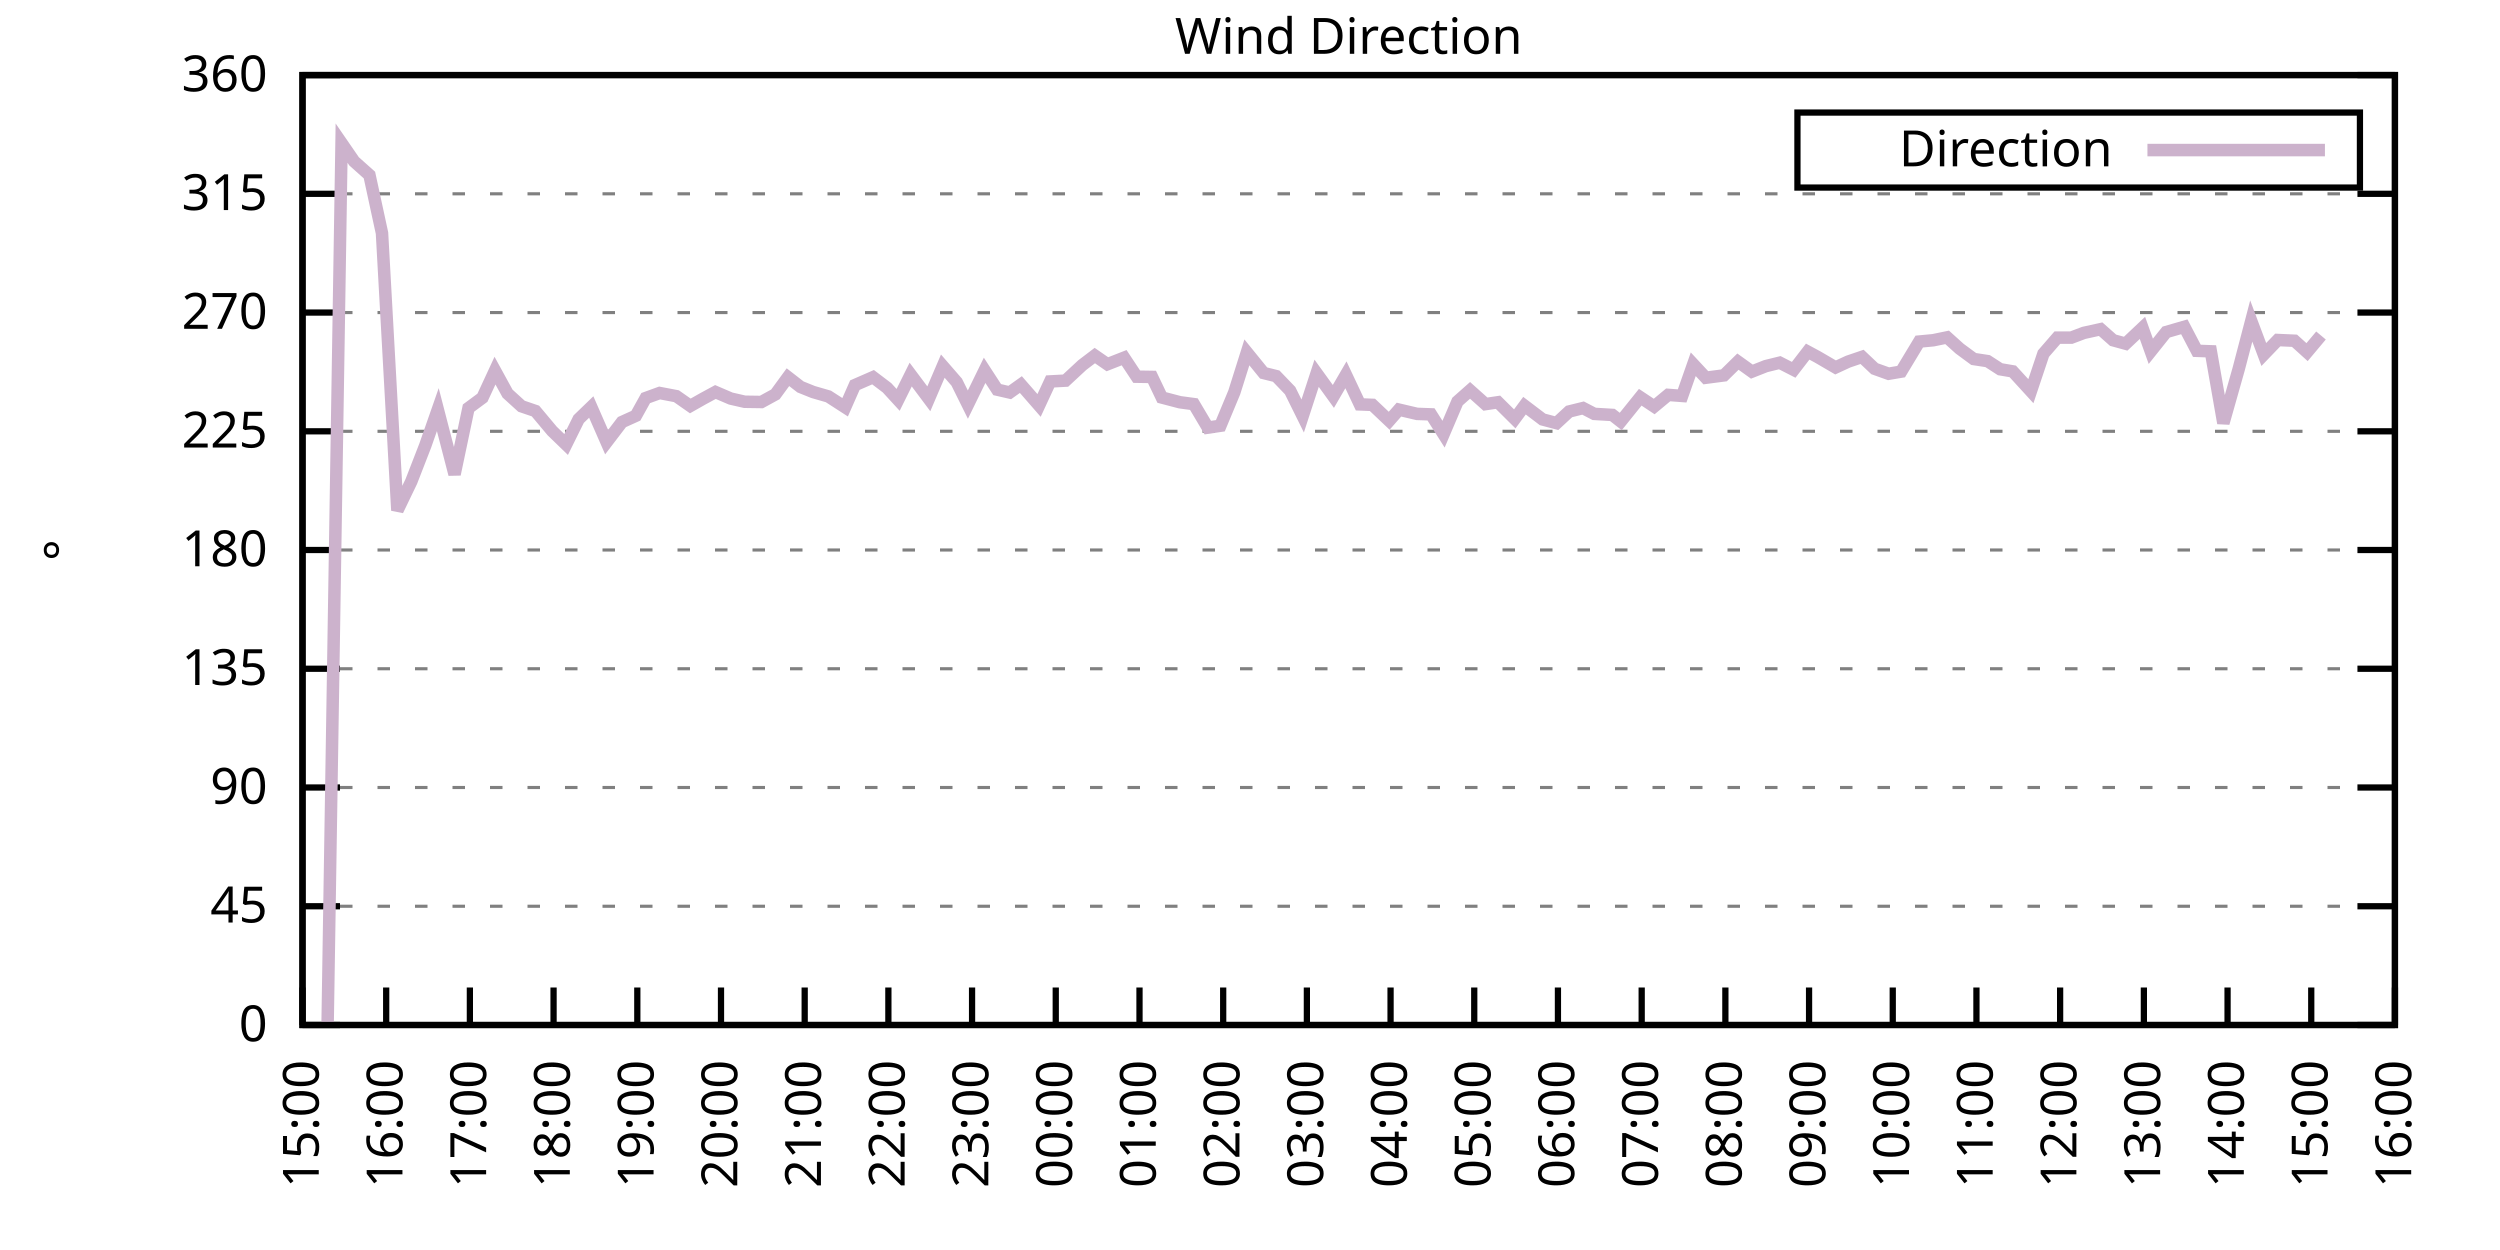
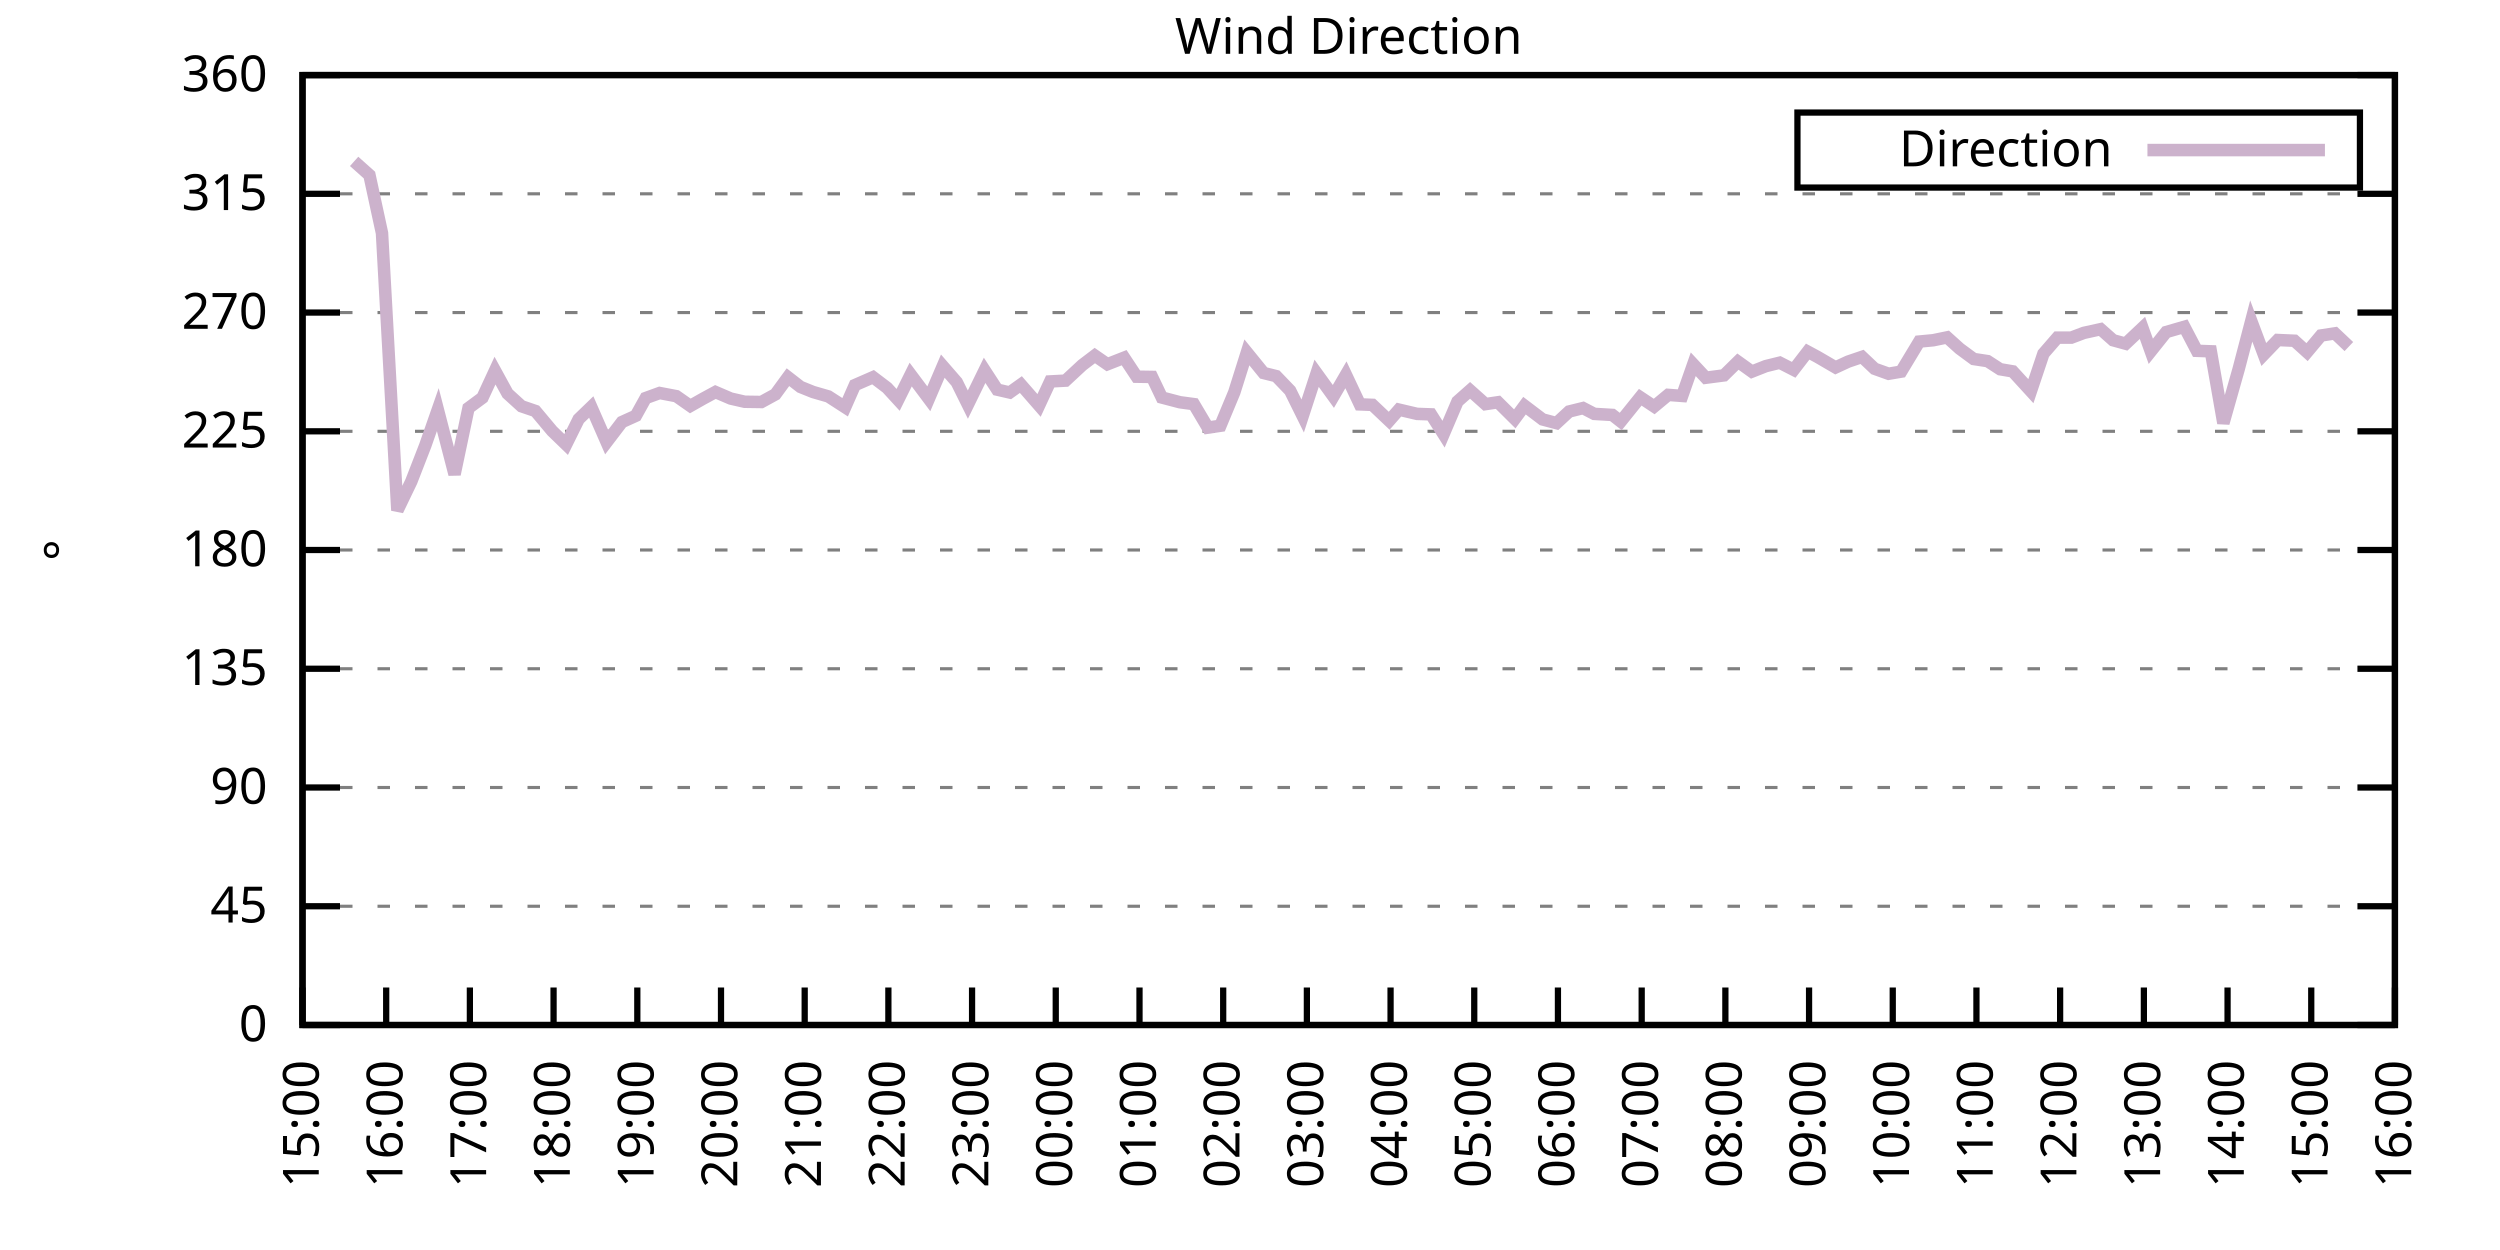
<svg xmlns="http://www.w3.org/2000/svg" xmlns:xlink="http://www.w3.org/1999/xlink" width="400" height="200" viewBox="0 0 400 200">
  <g id="gnuplot_canvas">
    <rect x="0" y="0" width="400" height="200" fill="none" />
    <defs>
      <circle id="gpDot" r="0.5" stroke-width="0.5" stroke="currentColor" />
      <path id="gpPt0" stroke-width="0.333" stroke="currentColor" d="M-1,0 h2 M0,-1 v2" />
      <path id="gpPt1" stroke-width="0.333" stroke="currentColor" d="M-1,-1 L1,1 M1,-1 L-1,1" />
      <path id="gpPt2" stroke-width="0.333" stroke="currentColor" d="M-1,0 L1,0 M0,-1 L0,1 M-1,-1 L1,1 M-1,1 L1,-1" />
      <rect id="gpPt3" stroke-width="0.333" stroke="currentColor" x="-1" y="-1" width="2" height="2" />
      <rect id="gpPt4" stroke-width="0.333" stroke="currentColor" fill="currentColor" x="-1" y="-1" width="2" height="2" />
      <circle id="gpPt5" stroke-width="0.333" stroke="currentColor" cx="0" cy="0" r="1" />
      <use xlink:href="#gpPt5" id="gpPt6" fill="currentColor" stroke="none" />
      <path id="gpPt7" stroke-width="0.333" stroke="currentColor" d="M0,-1.33 L-1.33,0.67 L1.33,0.67 z" />
      <use xlink:href="#gpPt7" id="gpPt8" fill="currentColor" stroke="none" />
      <use xlink:href="#gpPt7" id="gpPt9" stroke="currentColor" transform="rotate(180)" />
      <use xlink:href="#gpPt9" id="gpPt10" fill="currentColor" stroke="none" />
      <use xlink:href="#gpPt3" id="gpPt11" stroke="currentColor" transform="rotate(45)" />
      <use xlink:href="#gpPt11" id="gpPt12" fill="currentColor" stroke="none" />
      <path id="gpPt13" stroke-width="0.333" stroke="currentColor" d="M0,1.330 L1.265,0.411 L0.782,-1.067 L-0.782,-1.076 L-1.265,0.411 z" />
      <use xlink:href="#gpPt13" id="gpPt14" fill="currentColor" stroke="none" />
      <filter id="textbox" filterUnits="objectBoundingBox" x="0" y="0" height="1" width="1">
        <feFlood flood-color="white" flood-opacity="1" result="bgnd" />
        <feComposite in="SourceGraphic" in2="bgnd" operator="atop" />
      </filter>
      <filter id="greybox" filterUnits="objectBoundingBox" x="0" y="0" height="1" width="1">
        <feFlood flood-color="lightgrey" flood-opacity="1" result="grey" />
        <feComposite in="SourceGraphic" in2="grey" operator="atop" />
      </filter>
    </defs>
    <g fill="none" color="white" stroke="currentColor" stroke-width="1.00" stroke-linecap="butt" stroke-linejoin="miter">
</g>
    <g fill="none" color="black" stroke="currentColor" stroke-width="1.00" stroke-linecap="butt" stroke-linejoin="miter">
      <g stroke="none" shape-rendering="crispEdges">
        <polygon fill="rgb(255, 255, 255)" points="48.40,164.00 383.18,164.00 383.18,12.02 48.40,12.02 " />
      </g>
    </g>
    <g fill="none" color="black" stroke="currentColor" stroke-width="1.00" stroke-linecap="butt" stroke-linejoin="miter">
</g>
    <g fill="none" color="black" stroke="black" stroke-width="0.50" stroke-linecap="butt" stroke-linejoin="miter">
</g>
    <g fill="none" color="gray" stroke="currentColor" stroke-width="0.50" stroke-linecap="butt" stroke-linejoin="miter">
      <path stroke="gray" stroke-dasharray="2,4" class="gridline" d="M48.40,164.00 L383.19,164.00  " />
    </g>
    <g fill="none" color="gray" stroke="gray" stroke-width="1.00" stroke-linecap="butt" stroke-linejoin="miter">
</g>
    <g fill="none" color="black" stroke="currentColor" stroke-width="1.00" stroke-linecap="butt" stroke-linejoin="miter">
      <path stroke="black" d="M48.40,164.00 L54.40,164.00 M383.19,164.00 L377.19,164.00  " />
      <g transform="translate(42.80,166.60)" stroke="none" fill="black" font-family="Sans" font-size="8.00" text-anchor="end">
        <text>
          <tspan font-family="Sans"> 0</tspan>
        </text>
      </g>
    </g>
    <g fill="none" color="black" stroke="currentColor" stroke-width="1.00" stroke-linecap="butt" stroke-linejoin="miter">
</g>
    <g fill="none" color="black" stroke="black" stroke-width="0.50" stroke-linecap="butt" stroke-linejoin="miter">
</g>
    <g fill="none" color="gray" stroke="currentColor" stroke-width="0.50" stroke-linecap="butt" stroke-linejoin="miter">
      <path stroke="gray" stroke-dasharray="2,4" class="gridline" d="M48.40,145.00 L383.19,145.00  " />
    </g>
    <g fill="none" color="gray" stroke="gray" stroke-width="1.00" stroke-linecap="butt" stroke-linejoin="miter">
</g>
    <g fill="none" color="black" stroke="currentColor" stroke-width="1.00" stroke-linecap="butt" stroke-linejoin="miter">
      <path stroke="black" d="M48.40,145.00 L54.40,145.00 M383.19,145.00 L377.19,145.00  " />
      <g transform="translate(42.80,147.60)" stroke="none" fill="black" font-family="Sans" font-size="8.00" text-anchor="end">
        <text>
          <tspan font-family="Sans"> 45</tspan>
        </text>
      </g>
    </g>
    <g fill="none" color="black" stroke="currentColor" stroke-width="1.00" stroke-linecap="butt" stroke-linejoin="miter">
</g>
    <g fill="none" color="black" stroke="black" stroke-width="0.50" stroke-linecap="butt" stroke-linejoin="miter">
</g>
    <g fill="none" color="gray" stroke="currentColor" stroke-width="0.50" stroke-linecap="butt" stroke-linejoin="miter">
      <path stroke="gray" stroke-dasharray="2,4" class="gridline" d="M48.40,126.00 L383.19,126.00  " />
    </g>
    <g fill="none" color="gray" stroke="gray" stroke-width="1.00" stroke-linecap="butt" stroke-linejoin="miter">
</g>
    <g fill="none" color="black" stroke="currentColor" stroke-width="1.00" stroke-linecap="butt" stroke-linejoin="miter">
      <path stroke="black" d="M48.40,126.00 L54.40,126.00 M383.19,126.00 L377.19,126.00  " />
      <g transform="translate(42.80,128.60)" stroke="none" fill="black" font-family="Sans" font-size="8.00" text-anchor="end">
        <text>
          <tspan font-family="Sans"> 90</tspan>
        </text>
      </g>
    </g>
    <g fill="none" color="black" stroke="currentColor" stroke-width="1.00" stroke-linecap="butt" stroke-linejoin="miter">
</g>
    <g fill="none" color="black" stroke="black" stroke-width="0.50" stroke-linecap="butt" stroke-linejoin="miter">
</g>
    <g fill="none" color="gray" stroke="currentColor" stroke-width="0.50" stroke-linecap="butt" stroke-linejoin="miter">
      <path stroke="gray" stroke-dasharray="2,4" class="gridline" d="M48.40,107.00 L383.19,107.00  " />
    </g>
    <g fill="none" color="gray" stroke="gray" stroke-width="1.00" stroke-linecap="butt" stroke-linejoin="miter">
</g>
    <g fill="none" color="black" stroke="currentColor" stroke-width="1.00" stroke-linecap="butt" stroke-linejoin="miter">
      <path stroke="black" d="M48.40,107.00 L54.40,107.00 M383.19,107.00 L377.19,107.00  " />
      <g transform="translate(42.80,109.60)" stroke="none" fill="black" font-family="Sans" font-size="8.00" text-anchor="end">
        <text>
          <tspan font-family="Sans"> 135</tspan>
        </text>
      </g>
    </g>
    <g fill="none" color="black" stroke="currentColor" stroke-width="1.00" stroke-linecap="butt" stroke-linejoin="miter">
</g>
    <g fill="none" color="black" stroke="black" stroke-width="0.50" stroke-linecap="butt" stroke-linejoin="miter">
</g>
    <g fill="none" color="gray" stroke="currentColor" stroke-width="0.50" stroke-linecap="butt" stroke-linejoin="miter">
      <path stroke="gray" stroke-dasharray="2,4" class="gridline" d="M48.40,88.00 L383.19,88.00  " />
    </g>
    <g fill="none" color="gray" stroke="gray" stroke-width="1.00" stroke-linecap="butt" stroke-linejoin="miter">
</g>
    <g fill="none" color="black" stroke="currentColor" stroke-width="1.00" stroke-linecap="butt" stroke-linejoin="miter">
      <path stroke="black" d="M48.40,88.00 L54.40,88.00 M383.19,88.00 L377.19,88.00  " />
      <g transform="translate(42.80,90.60)" stroke="none" fill="black" font-family="Sans" font-size="8.00" text-anchor="end">
        <text>
          <tspan font-family="Sans"> 180</tspan>
        </text>
      </g>
    </g>
    <g fill="none" color="black" stroke="currentColor" stroke-width="1.00" stroke-linecap="butt" stroke-linejoin="miter">
</g>
    <g fill="none" color="black" stroke="black" stroke-width="0.50" stroke-linecap="butt" stroke-linejoin="miter">
</g>
    <g fill="none" color="gray" stroke="currentColor" stroke-width="0.50" stroke-linecap="butt" stroke-linejoin="miter">
      <path stroke="gray" stroke-dasharray="2,4" class="gridline" d="M48.40,69.01 L383.19,69.01  " />
    </g>
    <g fill="none" color="gray" stroke="gray" stroke-width="1.00" stroke-linecap="butt" stroke-linejoin="miter">
</g>
    <g fill="none" color="black" stroke="currentColor" stroke-width="1.00" stroke-linecap="butt" stroke-linejoin="miter">
      <path stroke="black" d="M48.40,69.01 L54.40,69.01 M383.19,69.01 L377.19,69.01  " />
      <g transform="translate(42.80,71.61)" stroke="none" fill="black" font-family="Sans" font-size="8.00" text-anchor="end">
        <text>
          <tspan font-family="Sans"> 225</tspan>
        </text>
      </g>
    </g>
    <g fill="none" color="black" stroke="currentColor" stroke-width="1.00" stroke-linecap="butt" stroke-linejoin="miter">
</g>
    <g fill="none" color="black" stroke="black" stroke-width="0.50" stroke-linecap="butt" stroke-linejoin="miter">
</g>
    <g fill="none" color="gray" stroke="currentColor" stroke-width="0.50" stroke-linecap="butt" stroke-linejoin="miter">
      <path stroke="gray" stroke-dasharray="2,4" class="gridline" d="M48.40,50.01 L383.19,50.01  " />
    </g>
    <g fill="none" color="gray" stroke="gray" stroke-width="1.00" stroke-linecap="butt" stroke-linejoin="miter">
</g>
    <g fill="none" color="black" stroke="currentColor" stroke-width="1.00" stroke-linecap="butt" stroke-linejoin="miter">
      <path stroke="black" d="M48.40,50.01 L54.40,50.01 M383.19,50.01 L377.19,50.01  " />
      <g transform="translate(42.80,52.61)" stroke="none" fill="black" font-family="Sans" font-size="8.00" text-anchor="end">
        <text>
          <tspan font-family="Sans"> 270</tspan>
        </text>
      </g>
    </g>
    <g fill="none" color="black" stroke="currentColor" stroke-width="1.00" stroke-linecap="butt" stroke-linejoin="miter">
</g>
    <g fill="none" color="black" stroke="black" stroke-width="0.50" stroke-linecap="butt" stroke-linejoin="miter">
</g>
    <g fill="none" color="gray" stroke="currentColor" stroke-width="0.50" stroke-linecap="butt" stroke-linejoin="miter">
      <path stroke="gray" stroke-dasharray="2,4" class="gridline" d="M48.40,31.01 L383.19,31.01  " />
    </g>
    <g fill="none" color="gray" stroke="gray" stroke-width="1.00" stroke-linecap="butt" stroke-linejoin="miter">
</g>
    <g fill="none" color="black" stroke="currentColor" stroke-width="1.00" stroke-linecap="butt" stroke-linejoin="miter">
      <path stroke="black" d="M48.40,31.01 L54.40,31.01 M383.19,31.01 L377.19,31.01  " />
      <g transform="translate(42.80,33.61)" stroke="none" fill="black" font-family="Sans" font-size="8.00" text-anchor="end">
        <text>
          <tspan font-family="Sans"> 315</tspan>
        </text>
      </g>
    </g>
    <g fill="none" color="black" stroke="currentColor" stroke-width="1.00" stroke-linecap="butt" stroke-linejoin="miter">
</g>
    <g fill="none" color="black" stroke="black" stroke-width="0.50" stroke-linecap="butt" stroke-linejoin="miter">
</g>
    <g fill="none" color="gray" stroke="currentColor" stroke-width="0.50" stroke-linecap="butt" stroke-linejoin="miter">
      <path stroke="gray" stroke-dasharray="2,4" class="gridline" d="M48.40,12.01 L383.19,12.01  " />
    </g>
    <g fill="none" color="gray" stroke="gray" stroke-width="1.00" stroke-linecap="butt" stroke-linejoin="miter">
</g>
    <g fill="none" color="black" stroke="currentColor" stroke-width="1.00" stroke-linecap="butt" stroke-linejoin="miter">
      <path stroke="black" d="M48.40,12.01 L54.40,12.01 M383.19,12.01 L377.19,12.01  " />
      <g transform="translate(42.80,14.61)" stroke="none" fill="black" font-family="Sans" font-size="8.00" text-anchor="end">
        <text>
          <tspan font-family="Sans"> 360</tspan>
        </text>
      </g>
    </g>
    <g fill="none" color="black" stroke="currentColor" stroke-width="1.00" stroke-linecap="butt" stroke-linejoin="miter">
      <path stroke="black" d="M48.40,164.00 L48.40,158.00  " />
      <g transform="translate(51.00,169.60) rotate(270.00)" stroke="none" fill="black" font-family="Sans" font-size="8.00" text-anchor="end">
        <text>
          <tspan font-family="Sans">15:00</tspan>
        </text>
      </g>
    </g>
    <g fill="none" color="black" stroke="currentColor" stroke-width="1.00" stroke-linecap="butt" stroke-linejoin="miter">
      <path stroke="black" d="M61.79,164.00 L61.79,158.00  " />
      <g transform="translate(64.39,169.60) rotate(270.00)" stroke="none" fill="black" font-family="Sans" font-size="8.00" text-anchor="end">
        <text>
          <tspan font-family="Sans">16:00</tspan>
        </text>
      </g>
    </g>
    <g fill="none" color="black" stroke="currentColor" stroke-width="1.00" stroke-linecap="butt" stroke-linejoin="miter">
      <path stroke="black" d="M75.18,164.00 L75.18,158.00  " />
      <g transform="translate(77.78,169.60) rotate(270.00)" stroke="none" fill="black" font-family="Sans" font-size="8.00" text-anchor="end">
        <text>
          <tspan font-family="Sans">17:00</tspan>
        </text>
      </g>
    </g>
    <g fill="none" color="black" stroke="currentColor" stroke-width="1.00" stroke-linecap="butt" stroke-linejoin="miter">
      <path stroke="black" d="M88.57,164.00 L88.57,158.00  " />
      <g transform="translate(91.17,169.60) rotate(270.00)" stroke="none" fill="black" font-family="Sans" font-size="8.00" text-anchor="end">
        <text>
          <tspan font-family="Sans">18:00</tspan>
        </text>
      </g>
    </g>
    <g fill="none" color="black" stroke="currentColor" stroke-width="1.00" stroke-linecap="butt" stroke-linejoin="miter">
      <path stroke="black" d="M101.97,164.00 L101.97,158.00  " />
      <g transform="translate(104.57,169.60) rotate(270.00)" stroke="none" fill="black" font-family="Sans" font-size="8.00" text-anchor="end">
        <text>
          <tspan font-family="Sans">19:00</tspan>
        </text>
      </g>
    </g>
    <g fill="none" color="black" stroke="currentColor" stroke-width="1.00" stroke-linecap="butt" stroke-linejoin="miter">
      <path stroke="black" d="M115.36,164.00 L115.36,158.00  " />
      <g transform="translate(117.96,169.60) rotate(270.00)" stroke="none" fill="black" font-family="Sans" font-size="8.00" text-anchor="end">
        <text>
          <tspan font-family="Sans">20:00</tspan>
        </text>
      </g>
    </g>
    <g fill="none" color="black" stroke="currentColor" stroke-width="1.00" stroke-linecap="butt" stroke-linejoin="miter">
      <path stroke="black" d="M128.75,164.00 L128.75,158.00  " />
      <g transform="translate(131.35,169.60) rotate(270.00)" stroke="none" fill="black" font-family="Sans" font-size="8.00" text-anchor="end">
        <text>
          <tspan font-family="Sans">21:00</tspan>
        </text>
      </g>
    </g>
    <g fill="none" color="black" stroke="currentColor" stroke-width="1.00" stroke-linecap="butt" stroke-linejoin="miter">
      <path stroke="black" d="M142.14,164.00 L142.14,158.00  " />
      <g transform="translate(144.74,169.60) rotate(270.00)" stroke="none" fill="black" font-family="Sans" font-size="8.00" text-anchor="end">
        <text>
          <tspan font-family="Sans">22:00</tspan>
        </text>
      </g>
    </g>
    <g fill="none" color="black" stroke="currentColor" stroke-width="1.00" stroke-linecap="butt" stroke-linejoin="miter">
      <path stroke="black" d="M155.53,164.00 L155.53,158.00  " />
      <g transform="translate(158.13,169.60) rotate(270.00)" stroke="none" fill="black" font-family="Sans" font-size="8.00" text-anchor="end">
        <text>
          <tspan font-family="Sans">23:00</tspan>
        </text>
      </g>
    </g>
    <g fill="none" color="black" stroke="currentColor" stroke-width="1.00" stroke-linecap="butt" stroke-linejoin="miter">
      <path stroke="black" d="M168.92,164.00 L168.92,158.00  " />
      <g transform="translate(171.52,169.60) rotate(270.00)" stroke="none" fill="black" font-family="Sans" font-size="8.00" text-anchor="end">
        <text>
          <tspan font-family="Sans">00:00</tspan>
        </text>
      </g>
    </g>
    <g fill="none" color="black" stroke="currentColor" stroke-width="1.00" stroke-linecap="butt" stroke-linejoin="miter">
      <path stroke="black" d="M182.32,164.00 L182.32,158.00  " />
      <g transform="translate(184.92,169.60) rotate(270.00)" stroke="none" fill="black" font-family="Sans" font-size="8.00" text-anchor="end">
        <text>
          <tspan font-family="Sans">01:00</tspan>
        </text>
      </g>
    </g>
    <g fill="none" color="black" stroke="currentColor" stroke-width="1.00" stroke-linecap="butt" stroke-linejoin="miter">
      <path stroke="black" d="M195.71,164.00 L195.71,158.00  " />
      <g transform="translate(198.31,169.60) rotate(270.00)" stroke="none" fill="black" font-family="Sans" font-size="8.00" text-anchor="end">
        <text>
          <tspan font-family="Sans">02:00</tspan>
        </text>
      </g>
    </g>
    <g fill="none" color="black" stroke="currentColor" stroke-width="1.00" stroke-linecap="butt" stroke-linejoin="miter">
      <path stroke="black" d="M209.10,164.00 L209.10,158.00  " />
      <g transform="translate(211.70,169.60) rotate(270.00)" stroke="none" fill="black" font-family="Sans" font-size="8.00" text-anchor="end">
        <text>
          <tspan font-family="Sans">03:00</tspan>
        </text>
      </g>
    </g>
    <g fill="none" color="black" stroke="currentColor" stroke-width="1.00" stroke-linecap="butt" stroke-linejoin="miter">
      <path stroke="black" d="M222.49,164.00 L222.49,158.00  " />
      <g transform="translate(225.09,169.60) rotate(270.00)" stroke="none" fill="black" font-family="Sans" font-size="8.00" text-anchor="end">
        <text>
          <tspan font-family="Sans">04:00</tspan>
        </text>
      </g>
    </g>
    <g fill="none" color="black" stroke="currentColor" stroke-width="1.00" stroke-linecap="butt" stroke-linejoin="miter">
      <path stroke="black" d="M235.88,164.00 L235.88,158.00  " />
      <g transform="translate(238.48,169.60) rotate(270.00)" stroke="none" fill="black" font-family="Sans" font-size="8.00" text-anchor="end">
        <text>
          <tspan font-family="Sans">05:00</tspan>
        </text>
      </g>
    </g>
    <g fill="none" color="black" stroke="currentColor" stroke-width="1.00" stroke-linecap="butt" stroke-linejoin="miter">
      <path stroke="black" d="M249.27,164.00 L249.27,158.00  " />
      <g transform="translate(251.87,169.60) rotate(270.00)" stroke="none" fill="black" font-family="Sans" font-size="8.00" text-anchor="end">
        <text>
          <tspan font-family="Sans">06:00</tspan>
        </text>
      </g>
    </g>
    <g fill="none" color="black" stroke="currentColor" stroke-width="1.00" stroke-linecap="butt" stroke-linejoin="miter">
      <path stroke="black" d="M262.67,164.00 L262.67,158.00  " />
      <g transform="translate(265.27,169.60) rotate(270.00)" stroke="none" fill="black" font-family="Sans" font-size="8.00" text-anchor="end">
        <text>
          <tspan font-family="Sans">07:00</tspan>
        </text>
      </g>
    </g>
    <g fill="none" color="black" stroke="currentColor" stroke-width="1.00" stroke-linecap="butt" stroke-linejoin="miter">
      <path stroke="black" d="M276.06,164.00 L276.06,158.00  " />
      <g transform="translate(278.66,169.60) rotate(270.00)" stroke="none" fill="black" font-family="Sans" font-size="8.00" text-anchor="end">
        <text>
          <tspan font-family="Sans">08:00</tspan>
        </text>
      </g>
    </g>
    <g fill="none" color="black" stroke="currentColor" stroke-width="1.00" stroke-linecap="butt" stroke-linejoin="miter">
      <path stroke="black" d="M289.45,164.00 L289.45,158.00  " />
      <g transform="translate(292.05,169.60) rotate(270.00)" stroke="none" fill="black" font-family="Sans" font-size="8.00" text-anchor="end">
        <text>
          <tspan font-family="Sans">09:00</tspan>
        </text>
      </g>
    </g>
    <g fill="none" color="black" stroke="currentColor" stroke-width="1.00" stroke-linecap="butt" stroke-linejoin="miter">
      <path stroke="black" d="M302.84,164.00 L302.84,158.00  " />
      <g transform="translate(305.44,169.60) rotate(270.00)" stroke="none" fill="black" font-family="Sans" font-size="8.00" text-anchor="end">
        <text>
          <tspan font-family="Sans">10:00</tspan>
        </text>
      </g>
    </g>
    <g fill="none" color="black" stroke="currentColor" stroke-width="1.00" stroke-linecap="butt" stroke-linejoin="miter">
      <path stroke="black" d="M316.23,164.00 L316.23,158.00  " />
      <g transform="translate(318.83,169.60) rotate(270.00)" stroke="none" fill="black" font-family="Sans" font-size="8.00" text-anchor="end">
        <text>
          <tspan font-family="Sans">11:00</tspan>
        </text>
      </g>
    </g>
    <g fill="none" color="black" stroke="currentColor" stroke-width="1.00" stroke-linecap="butt" stroke-linejoin="miter">
      <path stroke="black" d="M329.62,164.00 L329.62,158.00  " />
      <g transform="translate(332.22,169.60) rotate(270.00)" stroke="none" fill="black" font-family="Sans" font-size="8.00" text-anchor="end">
        <text>
          <tspan font-family="Sans">12:00</tspan>
        </text>
      </g>
    </g>
    <g fill="none" color="black" stroke="currentColor" stroke-width="1.00" stroke-linecap="butt" stroke-linejoin="miter">
      <path stroke="black" d="M343.02,164.00 L343.02,158.00  " />
      <g transform="translate(345.62,169.60) rotate(270.00)" stroke="none" fill="black" font-family="Sans" font-size="8.00" text-anchor="end">
        <text>
          <tspan font-family="Sans">13:00</tspan>
        </text>
      </g>
    </g>
    <g fill="none" color="black" stroke="currentColor" stroke-width="1.00" stroke-linecap="butt" stroke-linejoin="miter">
      <path stroke="black" d="M356.41,164.00 L356.41,158.00  " />
      <g transform="translate(359.01,169.60) rotate(270.00)" stroke="none" fill="black" font-family="Sans" font-size="8.00" text-anchor="end">
        <text>
          <tspan font-family="Sans">14:00</tspan>
        </text>
      </g>
    </g>
    <g fill="none" color="black" stroke="currentColor" stroke-width="1.00" stroke-linecap="butt" stroke-linejoin="miter">
      <path stroke="black" d="M369.80,164.00 L369.80,158.00  " />
      <g transform="translate(372.40,169.60) rotate(270.00)" stroke="none" fill="black" font-family="Sans" font-size="8.00" text-anchor="end">
        <text>
          <tspan font-family="Sans">15:00</tspan>
        </text>
      </g>
    </g>
    <g fill="none" color="black" stroke="currentColor" stroke-width="1.00" stroke-linecap="butt" stroke-linejoin="miter">
      <path stroke="black" d="M383.19,164.00 L383.19,158.00  " />
      <g transform="translate(385.79,169.60) rotate(270.00)" stroke="none" fill="black" font-family="Sans" font-size="8.00" text-anchor="end">
        <text>
          <tspan font-family="Sans">16:00</tspan>
        </text>
      </g>
    </g>
    <g fill="none" color="black" stroke="currentColor" stroke-width="1.00" stroke-linecap="butt" stroke-linejoin="miter">
</g>
    <g fill="none" color="black" stroke="currentColor" stroke-width="1.00" stroke-linecap="butt" stroke-linejoin="miter">
      <path stroke="black" d="M48.40,12.01 L48.40,164.00 L383.19,164.00 L383.19,12.01 L48.40,12.01 Z  " />
    </g>
    <g fill="none" color="black" stroke="currentColor" stroke-width="1.00" stroke-linecap="butt" stroke-linejoin="miter">
</g>
    <g fill="none" color="black" stroke="currentColor" stroke-width="1.00" stroke-linecap="butt" stroke-linejoin="miter">
      <path stroke="black" d="M287.59,30.01 L287.59,18.01 L377.59,18.01 L377.59,30.01 L287.59,30.01 Z  " />
    </g>
    <g id="Wind_direction_plot_1">
      <g fill="none" color="white" stroke="black" stroke-width="2.00" stroke-linecap="butt" stroke-linejoin="miter">
</g>
      <g fill="none" color="black" stroke="currentColor" stroke-width="2.00" stroke-linecap="butt" stroke-linejoin="miter">
        <g transform="translate(337.99,26.61)" stroke="none" fill="black" font-family="Sans" font-size="8.00" text-anchor="end">
          <text>
            <tspan font-family="Sans">Direction</tspan>
          </text>
        </g>
      </g>
      <g fill="none" color="black" stroke="currentColor" stroke-width="2.00" stroke-linecap="butt" stroke-linejoin="miter">
-         <path stroke="rgb(204, 178, 204)" d="M343.59,24.01 L371.99,24.01 M52.42,163.75 L54.65,22.90 L56.66,25.82 L59.11,28.01 L61.12,37.30 L63.58,81.67   L65.81,77.03 L68.04,71.29 L70.05,65.54 L72.73,75.89 L74.96,65.29 L77.19,63.64 L79.20,59.30 L81.21,62.97   L83.44,65.00 L85.67,65.76 L88.35,68.96 L90.58,71.12 L92.59,67.06 L94.60,65.12 L97.06,70.74 L99.51,67.53   L101.74,66.52 L103.31,63.69 L105.54,62.88 L108.22,63.39 L110.45,64.95 L112.46,63.81 L114.47,62.72 L116.92,63.77   L119.15,64.28 L121.83,64.32 L124.06,63.10 L126.07,60.35 L128.08,61.91 L130.09,62.72 L132.54,63.43 L135.22,65.16   L136.78,61.62 L139.69,60.35 L141.92,62.04 L143.70,63.98 L145.71,59.93 L148.61,63.81 L150.85,58.58 L153.08,61.15   L154.86,64.74 L157.54,59.25 L159.55,62.34 L161.56,62.80 L163.34,61.53 L166.25,64.87 L168.03,61.03 L170.49,60.90   L173.17,58.41 L175.17,56.89 L177.18,58.28 L179.86,57.23 L181.87,60.27 L184.32,60.31 L185.89,63.60 L188.79,64.36   L191.02,64.66 L193.25,68.42 L195.26,68.12 L197.49,62.76 L199.50,56.38 L202.18,59.68 L204.19,60.18 L206.42,62.50   L208.43,66.56 L210.66,59.72 L213.34,63.43 L215.35,59.97 L217.58,64.70 L219.59,64.78 L222.27,67.32 L223.83,65.54   L226.73,66.22 L228.96,66.30 L230.97,69.47 L233.20,64.24 L235.21,62.46 L237.67,64.66 L239.68,64.36 L242.36,67.02   L243.92,64.91 L246.82,67.11 L249.05,67.70 L251.06,65.84 L253.29,65.29 L255.08,66.22 L257.98,66.39 L259.32,67.44   L262.44,63.56 L264.67,65.04 L266.91,63.18 L269.14,63.35 L270.92,58.28 L272.93,60.44 L275.83,60.06 L278.07,57.86   L280.30,59.46 L282.53,58.58 L284.76,58.03 L286.99,59.17 L289.23,56.26 L290.79,57.10 L293.69,58.79 L295.70,57.86   L297.93,57.10 L299.94,59.00 L302.17,59.80 L304.18,59.46 L307.08,54.65 L309.31,54.44 L311.54,53.98 L313.55,55.79   L315.79,57.44 L318.02,57.78 L320.03,59.08 L322.04,59.42 L324.94,62.59 L326.95,56.59 L329.18,54.02 L331.41,54.02   L333.42,53.26 L336.10,52.67 L338.10,54.44 L340.11,54.99 L342.79,52.46 L344.13,56.21 L346.59,53.13 L349.49,52.29   L351.50,56.13 L353.73,56.21 L355.74,67.70 L358.19,59.04 L360.20,51.36 L362.21,56.72 L364.44,54.40 L367.12,54.52   L369.13,56.34 L371.36,53.68  " />
+         <path stroke="rgb(204, 178, 204)" d="M343.59,24.01 L371.99,24.01 M56.66,25.82 L59.11,28.01 L61.12,37.30 L63.58,81.67 L65.81,77.03 L68.04,71.29   L70.05,65.54 L72.73,75.89 L74.96,65.29 L77.19,63.64 L79.20,59.30 L81.21,62.97 L83.44,65.00 L85.67,65.76   L88.35,68.96 L90.58,71.12 L92.59,67.06 L94.60,65.12 L97.06,70.74 L99.51,67.53 L101.74,66.52 L103.31,63.69   L105.54,62.88 L108.22,63.39 L110.45,64.95 L112.46,63.81 L114.47,62.72 L116.92,63.77 L119.15,64.28 L121.83,64.32   L124.06,63.10 L126.07,60.35 L128.08,61.91 L130.09,62.72 L132.54,63.43 L135.22,65.16 L136.78,61.62 L139.69,60.35   L141.92,62.04 L143.70,63.98 L145.71,59.93 L148.61,63.81 L150.85,58.58 L153.08,61.15 L154.86,64.74 L157.54,59.25   L159.55,62.34 L161.56,62.80 L163.34,61.53 L166.25,64.87 L168.03,61.03 L170.49,60.90 L173.17,58.41 L175.17,56.89   L177.18,58.28 L179.86,57.23 L181.87,60.27 L184.32,60.31 L185.89,63.60 L188.79,64.36 L191.02,64.66 L193.25,68.42   L195.26,68.12 L197.49,62.76 L199.50,56.38 L202.18,59.68 L204.19,60.18 L206.42,62.50 L208.43,66.56 L210.66,59.72   L213.34,63.43 L215.35,59.97 L217.58,64.70 L219.59,64.78 L222.27,67.32 L223.83,65.54 L226.73,66.22 L228.96,66.30   L230.97,69.47 L233.20,64.24 L235.21,62.46 L237.67,64.66 L239.68,64.36 L242.36,67.02 L243.92,64.91 L246.82,67.11   L249.05,67.70 L251.06,65.84 L253.29,65.29 L255.08,66.22 L257.98,66.39 L259.32,67.44 L262.44,63.56 L264.67,65.04   L266.91,63.18 L269.14,63.35 L270.92,58.28 L272.93,60.44 L275.83,60.06 L278.07,57.86 L280.30,59.46 L282.53,58.58   L284.76,58.03 L286.99,59.17 L289.23,56.26 L290.79,57.10 L293.69,58.79 L295.70,57.86 L297.93,57.10 L299.94,59.00   L302.17,59.80 L304.18,59.46 L307.08,54.65 L309.31,54.44 L311.54,53.98 L313.55,55.79 L315.79,57.44 L318.02,57.78   L320.03,59.08 L322.04,59.42 L324.94,62.59 L326.95,56.59 L329.18,54.02 L331.41,54.02 L333.42,53.26 L336.10,52.67   L338.10,54.44 L340.11,54.99 L342.79,52.46 L344.13,56.21 L346.59,53.13 L349.49,52.29 L351.50,56.13 L353.73,56.21   L355.74,67.70 L358.19,59.04 L360.20,51.36 L362.21,56.72 L364.44,54.40 L367.12,54.52 L369.13,56.34 L371.36,53.68   L373.59,53.34 L375.82,55.45  " />
      </g>
    </g>
    <g fill="none" color="black" stroke="currentColor" stroke-width="2.00" stroke-linecap="butt" stroke-linejoin="miter">
</g>
    <g fill="none" color="black" stroke="black" stroke-width="1.00" stroke-linecap="butt" stroke-linejoin="miter">
</g>
    <g fill="none" color="black" stroke="currentColor" stroke-width="1.00" stroke-linecap="butt" stroke-linejoin="miter">
      <path stroke="black" d="M48.40,12.01 L48.40,164.00 L383.19,164.00 L383.19,12.01 L48.40,12.01 Z  " />
      <g transform="translate(12.80,88.01) rotate(270.00)" stroke="none" fill="black" font-family="Sans" font-size="8.00" text-anchor="middle">
        <text>
          <tspan font-family="Sans">°</tspan>
        </text>
      </g>
    </g>
    <g fill="none" color="black" stroke="currentColor" stroke-width="1.00" stroke-linecap="butt" stroke-linejoin="miter">
</g>
    <g fill="none" color="black" stroke="currentColor" stroke-width="1.00" stroke-linecap="butt" stroke-linejoin="miter">
      <g transform="translate(215.79,8.61)" stroke="none" fill="black" font-family="Sans" font-size="8.00" text-anchor="middle">
        <text>
          <tspan font-family="Sans">Wind Direction</tspan>
        </text>
      </g>
    </g>
    <g fill="none" color="black" stroke="currentColor" stroke-width="1.00" stroke-linecap="butt" stroke-linejoin="miter">
</g>
  </g>
</svg>
